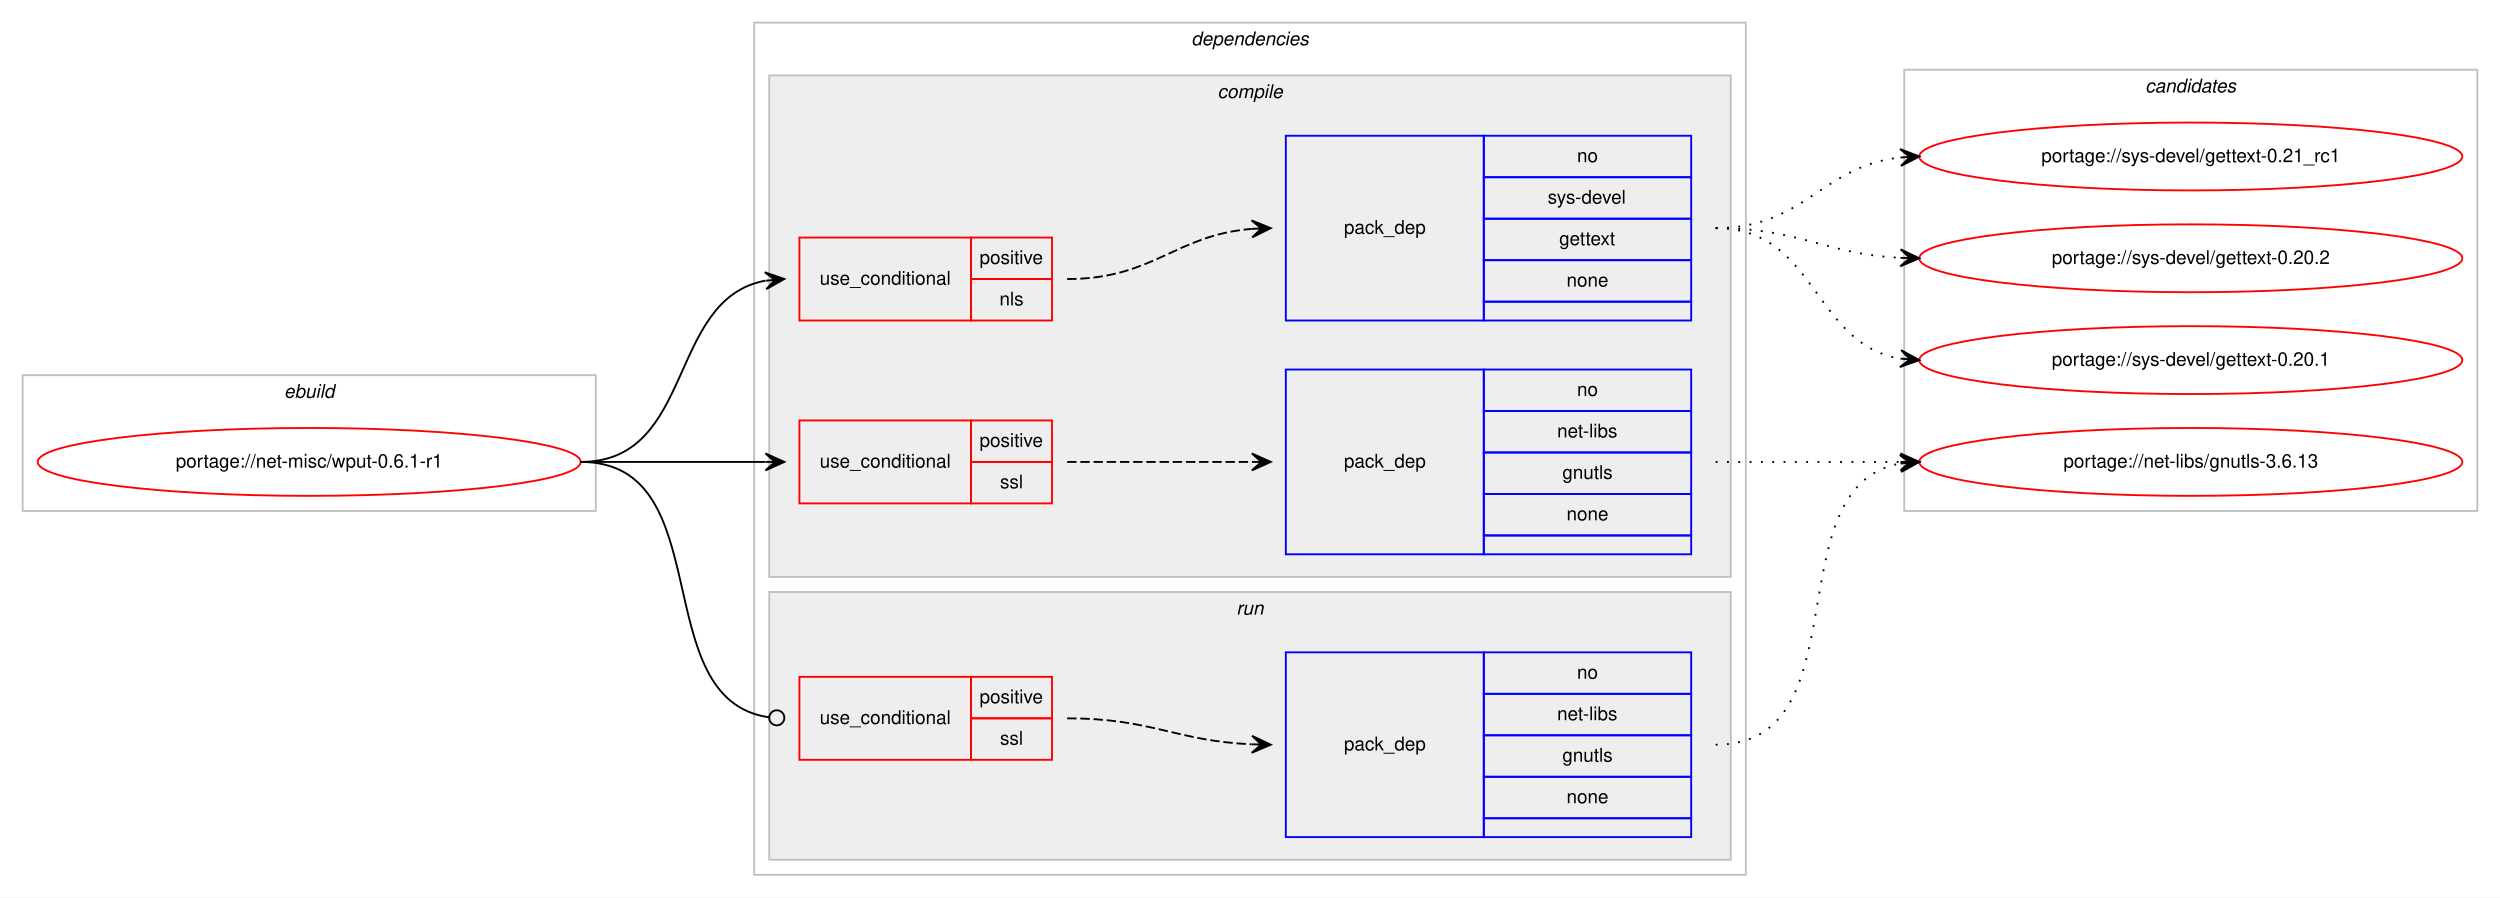
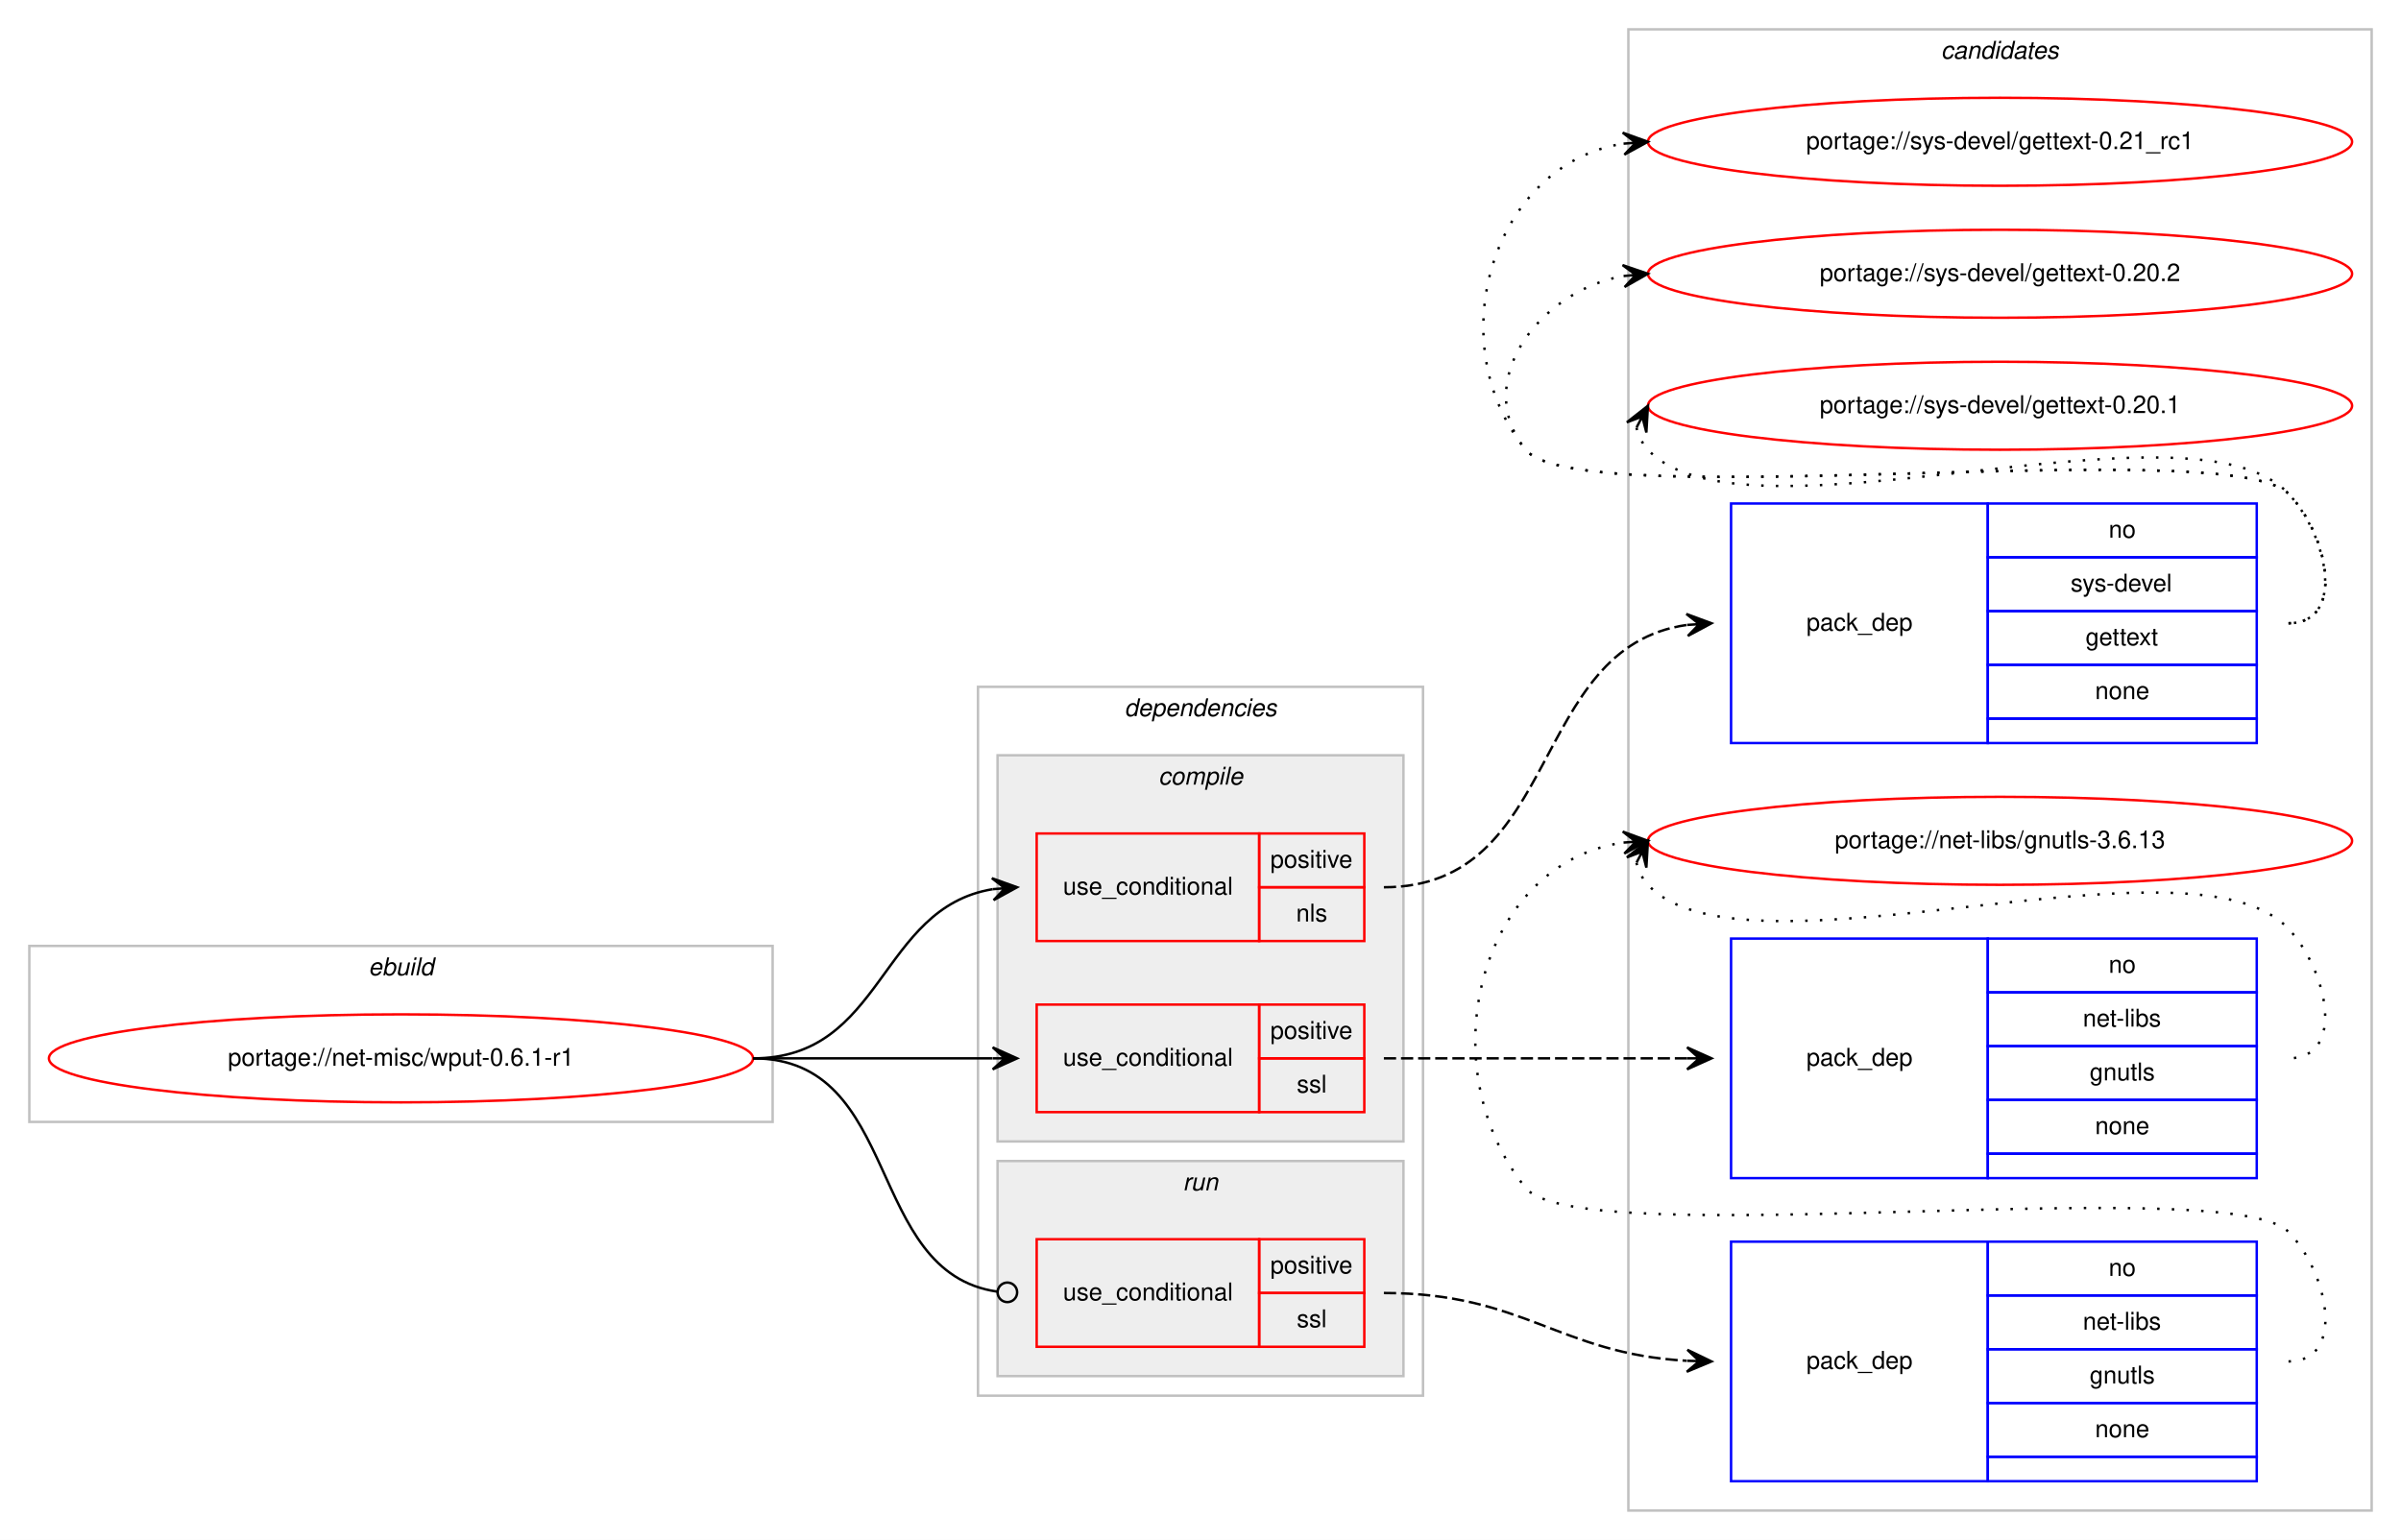
- <svg xmlns="http://www.w3.org/2000/svg" xmlns:xlink="http://www.w3.org/1999/xlink" width="1326pt" height="476pt" viewBox="0.00 0.00 1326.00 476.00">
-   <g id="graph0" class="graph" transform="scale(1 1) rotate(0) translate(4 472)">
-     <polygon fill="#ffffff" stroke="transparent" points="-4,4 -4,-472 1322,-472 1322,4 -4,4" />
+ <svg xmlns="http://www.w3.org/2000/svg" xmlns:xlink="http://www.w3.org/1999/xlink" width="982pt" height="630pt" viewBox="0.00 0.00 982.00 630.00">
+   <g id="graph0" class="graph" transform="scale(1 1) rotate(0) translate(4 626)">
+     <polygon fill="#ffffff" stroke="transparent" points="-4,4 -4,-626 978,-626 978,4 -4,4" />
+     <g id="clust12" class="cluster">
+       <polygon fill="none" stroke="#c0c0c0" points="662,-8 662,-614 966,-614 966,-8 662,-8" />
+       <text text-anchor="start" x="789.824" y="-602" font-family="Helvetica,sans-Serif" font-style="italic" font-size="10.00" fill="#000000">candidates</text>
+     </g>
    <g id="clust1" class="cluster">
-       <polygon fill="none" stroke="#c0c0c0" points="8,-201 8,-273 312,-273 312,-201 8,-201" />
-       <text text-anchor="start" x="146.663" y="-261" font-family="Helvetica,sans-Serif" font-style="italic" font-size="10.00" fill="#000000">ebuild</text>
+       <polygon fill="none" stroke="#c0c0c0" points="8,-167 8,-239 312,-239 312,-167 8,-167" />
+       <text text-anchor="start" x="146.663" y="-227" font-family="Helvetica,sans-Serif" font-style="italic" font-size="10.00" fill="#000000">ebuild</text>
    </g>
    <g id="clust2" class="cluster">
-       <polygon fill="none" stroke="#c0c0c0" points="396,-8 396,-460 922,-460 922,-8 396,-8" />
-       <text text-anchor="start" x="627.875" y="-448" font-family="Helvetica,sans-Serif" font-style="italic" font-size="10.00" fill="#000000">dependencies</text>
+       <polygon fill="none" stroke="#c0c0c0" points="396,-55 396,-345 578,-345 578,-55 396,-55" />
+       <text text-anchor="start" x="455.875" y="-333" font-family="Helvetica,sans-Serif" font-style="italic" font-size="10.00" fill="#000000">dependencies</text>
    </g>
    <g id="clust3" class="cluster">
-       <polygon fill="#eeeeee" stroke="#c0c0c0" points="404,-166 404,-432 914,-432 914,-166 404,-166" />
-       <text text-anchor="start" x="641.778" y="-420" font-family="Helvetica,sans-Serif" font-style="italic" font-size="10.00" fill="#000000">compile</text>
+       <polygon fill="#eeeeee" stroke="#c0c0c0" points="404,-159 404,-317 570,-317 570,-159 404,-159" />
+       <text text-anchor="start" x="469.778" y="-305" font-family="Helvetica,sans-Serif" font-style="italic" font-size="10.00" fill="#000000">compile</text>
    </g>
    <g id="clust9" class="cluster">
-       <polygon fill="#eeeeee" stroke="#c0c0c0" points="404,-16 404,-158 914,-158 914,-16 404,-16" />
-       <text text-anchor="start" x="651.777" y="-146" font-family="Helvetica,sans-Serif" font-style="italic" font-size="10.00" fill="#000000">run</text>
-     </g>
-     <g id="clust12" class="cluster">
-       <polygon fill="none" stroke="#c0c0c0" points="1006,-201 1006,-435 1310,-435 1310,-201 1006,-201" />
-       <text text-anchor="start" x="1133.824" y="-423" font-family="Helvetica,sans-Serif" font-style="italic" font-size="10.00" fill="#000000">candidates</text>
+       <polygon fill="#eeeeee" stroke="#c0c0c0" points="404,-63 404,-151 570,-151 570,-63 404,-63" />
+       <text text-anchor="start" x="479.776" y="-139" font-family="Helvetica,sans-Serif" font-style="italic" font-size="10.00" fill="#000000">run</text>
    </g>
    <g id="node1" class="node">
      <g id="a_node1">
        <a xlink:href="../net-misc/wput-0.6.1-r1.svg" xlink:title="portage://net-misc/wput-0.6.1-r1">
-           <ellipse fill="none" stroke="#ff0000" cx="160" cy="-227" rx="144" ry="18" />
-           <text text-anchor="middle" x="160" y="-224" font-family="Helvetica,sans-Serif" font-size="10.00" fill="#000000">portage://net-misc/wput-0.6.1-r1</text>
+           <ellipse fill="none" stroke="#ff0000" cx="160" cy="-193" rx="144" ry="18" />
+           <text text-anchor="middle" x="160" y="-190" font-family="Helvetica,sans-Serif" font-size="10.00" fill="#000000">portage://net-misc/wput-0.6.1-r1</text>
        </a>
      </g>
    </g>
    <g id="node2" class="node">
-       <polygon fill="none" stroke="#ff0000" points="420,-302 420,-346 511,-346 511,-302 420,-302" />
-       <text text-anchor="start" x="430.767" y="-321" font-family="Helvetica,sans-Serif" font-size="10.00" fill="#000000">use_conditional</text>
-       <polygon fill="none" stroke="#ff0000" points="511,-324 511,-346 554,-346 554,-324 511,-324" />
-       <text text-anchor="start" x="515.553" y="-332" font-family="Helvetica,sans-Serif" font-size="10.00" fill="#000000">positive</text>
-       <polygon fill="none" stroke="#ff0000" points="511,-302 511,-324 554,-324 554,-302 511,-302" />
-       <text text-anchor="start" x="526.111" y="-310" font-family="Helvetica,sans-Serif" font-size="10.00" fill="#000000">nls</text>
+       <polygon fill="none" stroke="#ff0000" points="420,-241 420,-285 511,-285 511,-241 420,-241" />
+       <text text-anchor="start" x="430.767" y="-260" font-family="Helvetica,sans-Serif" font-size="10.00" fill="#000000">use_conditional</text>
+       <polygon fill="none" stroke="#ff0000" points="511,-263 511,-285 554,-285 554,-263 511,-263" />
+       <text text-anchor="start" x="515.553" y="-271" font-family="Helvetica,sans-Serif" font-size="10.00" fill="#000000">positive</text>
+       <polygon fill="none" stroke="#ff0000" points="511,-241 511,-263 554,-263 554,-241 511,-241" />
+       <text text-anchor="start" x="526.111" y="-249" font-family="Helvetica,sans-Serif" font-size="10.00" fill="#000000">nls</text>
    </g>
    <g id="edge2" class="edge">
-       <path fill="none" stroke="#000000" d="M304,-227C364.864,-227 349.591,-313.323 401.829,-323.102" />
-       <polygon fill="#000000" stroke="#000000" points="412,-324 401.643,-327.603 407.019,-323.56 402.039,-323.12 402.039,-323.12 402.039,-323.12 407.019,-323.56 402.435,-318.637 412,-324 412,-324" />
+       <path fill="none" stroke="#000000" d="M304,-193C357.625,-193 355.351,-254.523 401.989,-262.214" />
+       <polygon fill="#000000" stroke="#000000" points="412,-263 401.678,-266.703 407.015,-262.608 402.031,-262.217 402.031,-262.217 402.031,-262.217 407.015,-262.608 402.383,-257.731 412,-263 412,-263" />
    </g>
    <g id="node4" class="node">
-       <polygon fill="none" stroke="#ff0000" points="420,-205 420,-249 511,-249 511,-205 420,-205" />
-       <text text-anchor="start" x="430.767" y="-224" font-family="Helvetica,sans-Serif" font-size="10.00" fill="#000000">use_conditional</text>
-       <polygon fill="none" stroke="#ff0000" points="511,-227 511,-249 554,-249 554,-227 511,-227" />
-       <text text-anchor="start" x="515.553" y="-235" font-family="Helvetica,sans-Serif" font-size="10.00" fill="#000000">positive</text>
-       <polygon fill="none" stroke="#ff0000" points="511,-205 511,-227 554,-227 554,-205 511,-205" />
-       <text text-anchor="start" x="526.39" y="-213" font-family="Helvetica,sans-Serif" font-size="10.00" fill="#000000">ssl</text>
+       <polygon fill="none" stroke="#ff0000" points="420,-171 420,-215 511,-215 511,-171 420,-171" />
+       <text text-anchor="start" x="430.767" y="-190" font-family="Helvetica,sans-Serif" font-size="10.00" fill="#000000">use_conditional</text>
+       <polygon fill="none" stroke="#ff0000" points="511,-193 511,-215 554,-215 554,-193 511,-193" />
+       <text text-anchor="start" x="515.553" y="-201" font-family="Helvetica,sans-Serif" font-size="10.00" fill="#000000">positive</text>
+       <polygon fill="none" stroke="#ff0000" points="511,-171 511,-193 554,-193 554,-171 511,-171" />
+       <text text-anchor="start" x="526.39" y="-179" font-family="Helvetica,sans-Serif" font-size="10.00" fill="#000000">ssl</text>
    </g>
    <g id="edge4" class="edge">
-       <path fill="none" stroke="#000000" d="M304,-227C348.438,-227 362.02,-227 401.878,-227" />
-       <polygon fill="#000000" stroke="#000000" points="412,-227 402,-231.5 407,-227 402,-227 402,-227 402,-227 407,-227 402,-222.5 412,-227 412,-227" />
+       <path fill="none" stroke="#000000" d="M304,-193C348.438,-193 362.02,-193 401.878,-193" />
+       <polygon fill="#000000" stroke="#000000" points="412,-193 402,-197.5 407,-193 402,-193 402,-193 402,-193 407,-193 402,-188.5 412,-193 412,-193" />
    </g>
    <g id="node6" class="node">
-       <polygon fill="none" stroke="#ff0000" points="420,-69 420,-113 511,-113 511,-69 420,-69" />
-       <text text-anchor="start" x="430.767" y="-88" font-family="Helvetica,sans-Serif" font-size="10.00" fill="#000000">use_conditional</text>
-       <polygon fill="none" stroke="#ff0000" points="511,-91 511,-113 554,-113 554,-91 511,-91" />
-       <text text-anchor="start" x="515.553" y="-99" font-family="Helvetica,sans-Serif" font-size="10.00" fill="#000000">positive</text>
-       <polygon fill="none" stroke="#ff0000" points="511,-69 511,-91 554,-91 554,-69 511,-69" />
-       <text text-anchor="start" x="526.39" y="-77" font-family="Helvetica,sans-Serif" font-size="10.00" fill="#000000">ssl</text>
+       <polygon fill="none" stroke="#ff0000" points="420,-75 420,-119 511,-119 511,-75 420,-75" />
+       <text text-anchor="start" x="430.767" y="-94" font-family="Helvetica,sans-Serif" font-size="10.00" fill="#000000">use_conditional</text>
+       <polygon fill="none" stroke="#ff0000" points="511,-97 511,-119 554,-119 554,-97 511,-97" />
+       <text text-anchor="start" x="515.553" y="-105" font-family="Helvetica,sans-Serif" font-size="10.00" fill="#000000">positive</text>
+       <polygon fill="none" stroke="#ff0000" points="511,-75 511,-97 554,-97 554,-75 511,-75" />
+       <text text-anchor="start" x="526.39" y="-83" font-family="Helvetica,sans-Serif" font-size="10.00" fill="#000000">ssl</text>
    </g>
    <g id="edge6" class="edge">
-       <path fill="none" stroke="#000000" d="M304,-227C378.321,-227 338.086,-100.906 403.905,-91.548" />
-       <ellipse fill="none" stroke="#000000" cx="408.009" cy="-91.27" rx="4" ry="4" />
+       <path fill="none" stroke="#000000" d="M304,-193C365.337,-193 349.444,-105.431 403.842,-97.564" />
+       <ellipse fill="none" stroke="#000000" cx="408.01" cy="-97.276" rx="4" ry="4" />
    </g>
    <g id="node3" class="node">
-       <polygon fill="none" stroke="#0000ff" points="678,-302 678,-400 783,-400 783,-302 678,-302" />
-       <text text-anchor="start" x="708.823" y="-348" font-family="Helvetica,sans-Serif" font-size="10.00" fill="#000000">pack_dep</text>
-       <polygon fill="none" stroke="#0000ff" points="783,-378 783,-400 893,-400 893,-378 783,-378" />
-       <text text-anchor="start" x="832.441" y="-386" font-family="Helvetica,sans-Serif" font-size="10.00" fill="#000000">no</text>
-       <polygon fill="none" stroke="#0000ff" points="783,-356 783,-378 893,-378 893,-356 783,-356" />
-       <text text-anchor="start" x="816.888" y="-364" font-family="Helvetica,sans-Serif" font-size="10.00" fill="#000000">sys-devel</text>
-       <polygon fill="none" stroke="#0000ff" points="783,-334 783,-356 893,-356 893,-334 783,-334" />
-       <text text-anchor="start" x="822.993" y="-342" font-family="Helvetica,sans-Serif" font-size="10.00" fill="#000000">gettext</text>
-       <polygon fill="none" stroke="#0000ff" points="783,-312 783,-334 893,-334 893,-312 783,-312" />
-       <text text-anchor="start" x="826.882" y="-320" font-family="Helvetica,sans-Serif" font-size="10.00" fill="#000000">none</text>
-       <polygon fill="none" stroke="#0000ff" points="783,-302 783,-312 893,-312 893,-302 783,-302" />
+       <polygon fill="none" stroke="#0000ff" points="704,-322 704,-420 809,-420 809,-322 704,-322" />
+       <text text-anchor="start" x="734.823" y="-368" font-family="Helvetica,sans-Serif" font-size="10.00" fill="#000000">pack_dep</text>
+       <polygon fill="none" stroke="#0000ff" points="809,-398 809,-420 919,-420 919,-398 809,-398" />
+       <text text-anchor="start" x="858.441" y="-406" font-family="Helvetica,sans-Serif" font-size="10.00" fill="#000000">no</text>
+       <polygon fill="none" stroke="#0000ff" points="809,-376 809,-398 919,-398 919,-376 809,-376" />
+       <text text-anchor="start" x="842.888" y="-384" font-family="Helvetica,sans-Serif" font-size="10.00" fill="#000000">sys-devel</text>
+       <polygon fill="none" stroke="#0000ff" points="809,-354 809,-376 919,-376 919,-354 809,-354" />
+       <text text-anchor="start" x="848.993" y="-362" font-family="Helvetica,sans-Serif" font-size="10.00" fill="#000000">gettext</text>
+       <polygon fill="none" stroke="#0000ff" points="809,-332 809,-354 919,-354 919,-332 809,-332" />
+       <text text-anchor="start" x="852.882" y="-340" font-family="Helvetica,sans-Serif" font-size="10.00" fill="#000000">none</text>
+       <polygon fill="none" stroke="#0000ff" points="809,-322 809,-332 919,-332 919,-322 809,-322" />
    </g>
    <g id="edge1" class="edge">
-       <path fill="none" stroke="#000000" stroke-dasharray="5,2" d="M562,-324C607.902,-324 619.004,-347.239 659.876,-350.597" />
-       <polygon fill="#000000" stroke="#000000" points="670,-351 659.829,-355.099 665.004,-350.801 660.008,-350.603 660.008,-350.603 660.008,-350.603 665.004,-350.801 660.187,-346.106 670,-351 670,-351" />
+       <path fill="none" stroke="#000000" stroke-dasharray="5,2" d="M562,-263C634.905,-263 621.079,-361.112 685.853,-370.31" />
+       <polygon fill="#000000" stroke="#000000" points="696,-371 685.718,-374.811 691.011,-370.661 686.023,-370.322 686.023,-370.322 686.023,-370.322 691.011,-370.661 686.328,-365.832 696,-371 696,-371" />
    </g>
    <g id="node8" class="node">
      <g id="a_node8">
        <a xlink:href="../sys-devel/gettext-0.21_rc1.svg" xlink:title="portage://sys-devel/gettext-0.21_rc1">
-           <ellipse fill="none" stroke="#ff0000" cx="1158" cy="-389" rx="144" ry="18" />
-           <text text-anchor="middle" x="1158" y="-386" font-family="Helvetica,sans-Serif" font-size="10.00" fill="#000000">portage://sys-devel/gettext-0.21_rc1</text>
+           <ellipse fill="none" stroke="#ff0000" cx="814" cy="-568" rx="144" ry="18" />
+           <text text-anchor="middle" x="814" y="-565" font-family="Helvetica,sans-Serif" font-size="10.00" fill="#000000">portage://sys-devel/gettext-0.21_rc1</text>
        </a>
      </g>
    </g>
    <g id="edge7" class="edge">
-       <path fill="none" stroke="#000000" stroke-dasharray="1,5" d="M906,-351C953.307,-351 962.019,-383.844 1003.898,-388.463" />
-       <polygon fill="#000000" stroke="#000000" points="1014,-389 1003.775,-392.963 1009.007,-388.735 1004.014,-388.469 1004.014,-388.469 1004.014,-388.469 1009.007,-388.735 1004.253,-383.975 1014,-389 1014,-389" />
+       <path fill="none" stroke="#000000" stroke-dasharray="1,5" d="M932,-371C955.556,-371 948.376,-407.068 932,-424 907.859,-448.959 641.83,-414.996 620,-442 584.343,-486.108 606.739,-558.836 659.752,-567.207" />
+       <polygon fill="#000000" stroke="#000000" points="670,-568 659.683,-571.715 665.015,-567.614 660.03,-567.229 660.03,-567.229 660.03,-567.229 665.015,-567.614 660.377,-562.742 670,-568 670,-568" />
    </g>
    <g id="node9" class="node">
      <g id="a_node9">
        <a xlink:href="../sys-devel/gettext-0.20.2.svg" xlink:title="portage://sys-devel/gettext-0.20.2">
-           <ellipse fill="none" stroke="#ff0000" cx="1158" cy="-335" rx="144" ry="18" />
-           <text text-anchor="middle" x="1158" y="-332" font-family="Helvetica,sans-Serif" font-size="10.00" fill="#000000">portage://sys-devel/gettext-0.20.2</text>
+           <ellipse fill="none" stroke="#ff0000" cx="814" cy="-514" rx="144" ry="18" />
+           <text text-anchor="middle" x="814" y="-511" font-family="Helvetica,sans-Serif" font-size="10.00" fill="#000000">portage://sys-devel/gettext-0.20.2</text>
        </a>
      </g>
    </g>
    <g id="edge8" class="edge">
-       <path fill="none" stroke="#000000" stroke-dasharray="1,5" d="M906,-351C950.923,-351 963.643,-337.287 1003.786,-335.251" />
-       <polygon fill="#000000" stroke="#000000" points="1014,-335 1004.114,-339.745 1009.001,-335.123 1004.003,-335.246 1004.003,-335.246 1004.003,-335.246 1009.001,-335.123 1003.892,-330.747 1014,-335 1014,-335" />
+       <path fill="none" stroke="#000000" stroke-dasharray="1,5" d="M932,-371C955.556,-371 948.376,-407.068 932,-424 907.859,-448.959 641.83,-414.996 620,-442 597.708,-469.575 625.14,-506.599 659.623,-513.029" />
+       <polygon fill="#000000" stroke="#000000" points="670,-514 659.624,-517.548 665.022,-513.534 660.043,-513.068 660.043,-513.068 660.043,-513.068 665.022,-513.534 660.463,-508.587 670,-514 670,-514" />
    </g>
    <g id="node10" class="node">
      <g id="a_node10">
        <a xlink:href="../sys-devel/gettext-0.20.1.svg" xlink:title="portage://sys-devel/gettext-0.20.1">
-           <ellipse fill="none" stroke="#ff0000" cx="1158" cy="-281" rx="144" ry="18" />
-           <text text-anchor="middle" x="1158" y="-278" font-family="Helvetica,sans-Serif" font-size="10.00" fill="#000000">portage://sys-devel/gettext-0.20.1</text>
+           <ellipse fill="none" stroke="#ff0000" cx="814" cy="-460" rx="144" ry="18" />
+           <text text-anchor="middle" x="814" y="-457" font-family="Helvetica,sans-Serif" font-size="10.00" fill="#000000">portage://sys-devel/gettext-0.20.1</text>
        </a>
      </g>
    </g>
    <g id="edge9" class="edge">
-       <path fill="none" stroke="#000000" stroke-dasharray="1,5" d="M906,-351C959.625,-351 957.351,-289.477 1003.989,-281.786" />
-       <polygon fill="#000000" stroke="#000000" points="1014,-281 1004.383,-286.269 1009.015,-281.392 1004.031,-281.783 1004.031,-281.783 1004.031,-281.783 1009.015,-281.392 1003.678,-277.297 1014,-281 1014,-281" />
+       <path fill="none" stroke="#000000" stroke-dasharray="1,5" d="M665.303,-451.011C666.046,-447.792 667.782,-444.375 670,-442 709.827,-399.343 892.173,-466.657 932,-424 948.075,-406.782 955.556,-371 932,-371" />
+       <polygon fill="#000000" stroke="#000000" points="670,-460 661.38,-453.221 667.684,-455.569 665.368,-451.137 665.368,-451.137 665.368,-451.137 667.684,-455.569 669.357,-449.053 670,-460 670,-460" />
    </g>
    <g id="node5" class="node">
-       <polygon fill="none" stroke="#0000ff" points="678,-178 678,-276 783,-276 783,-178 678,-178" />
-       <text text-anchor="start" x="708.823" y="-224" font-family="Helvetica,sans-Serif" font-size="10.00" fill="#000000">pack_dep</text>
-       <polygon fill="none" stroke="#0000ff" points="783,-254 783,-276 893,-276 893,-254 783,-254" />
-       <text text-anchor="start" x="832.441" y="-262" font-family="Helvetica,sans-Serif" font-size="10.00" fill="#000000">no</text>
-       <polygon fill="none" stroke="#0000ff" points="783,-232 783,-254 893,-254 893,-232 783,-232" />
-       <text text-anchor="start" x="821.889" y="-240" font-family="Helvetica,sans-Serif" font-size="10.00" fill="#000000">net-libs</text>
-       <polygon fill="none" stroke="#0000ff" points="783,-210 783,-232 893,-232 893,-210 783,-210" />
-       <text text-anchor="start" x="824.663" y="-218" font-family="Helvetica,sans-Serif" font-size="10.00" fill="#000000">gnutls</text>
-       <polygon fill="none" stroke="#0000ff" points="783,-188 783,-210 893,-210 893,-188 783,-188" />
-       <text text-anchor="start" x="826.882" y="-196" font-family="Helvetica,sans-Serif" font-size="10.00" fill="#000000">none</text>
-       <polygon fill="none" stroke="#0000ff" points="783,-178 783,-188 893,-188 893,-178 783,-178" />
+       <polygon fill="none" stroke="#0000ff" points="704,-144 704,-242 809,-242 809,-144 704,-144" />
+       <text text-anchor="start" x="734.823" y="-190" font-family="Helvetica,sans-Serif" font-size="10.00" fill="#000000">pack_dep</text>
+       <polygon fill="none" stroke="#0000ff" points="809,-220 809,-242 919,-242 919,-220 809,-220" />
+       <text text-anchor="start" x="858.441" y="-228" font-family="Helvetica,sans-Serif" font-size="10.00" fill="#000000">no</text>
+       <polygon fill="none" stroke="#0000ff" points="809,-198 809,-220 919,-220 919,-198 809,-198" />
+       <text text-anchor="start" x="847.889" y="-206" font-family="Helvetica,sans-Serif" font-size="10.00" fill="#000000">net-libs</text>
+       <polygon fill="none" stroke="#0000ff" points="809,-176 809,-198 919,-198 919,-176 809,-176" />
+       <text text-anchor="start" x="850.663" y="-184" font-family="Helvetica,sans-Serif" font-size="10.00" fill="#000000">gnutls</text>
+       <polygon fill="none" stroke="#0000ff" points="809,-154 809,-176 919,-176 919,-154 809,-154" />
+       <text text-anchor="start" x="852.882" y="-162" font-family="Helvetica,sans-Serif" font-size="10.00" fill="#000000">none</text>
+       <polygon fill="none" stroke="#0000ff" points="809,-144 809,-154 919,-154 919,-144 809,-144" />
    </g>
    <g id="edge3" class="edge">
-       <path fill="none" stroke="#000000" stroke-dasharray="5,2" d="M562,-227C606.438,-227 620.02,-227 659.878,-227" />
-       <polygon fill="#000000" stroke="#000000" points="670,-227 660,-231.5 665,-227 660,-227 660,-227 660,-227 665,-227 660,-222.5 670,-227 670,-227" />
+       <path fill="none" stroke="#000000" stroke-dasharray="5,2" d="M562,-193C618.066,-193 634.546,-193 685.973,-193" />
+       <polygon fill="#000000" stroke="#000000" points="696,-193 686,-197.5 691,-193 686,-193 686,-193 686,-193 691,-193 686,-188.5 696,-193 696,-193" />
    </g>
    <g id="node11" class="node">
      <g id="a_node11">
        <a xlink:href="../net-libs/gnutls-3.6.13.svg" xlink:title="portage://net-libs/gnutls-3.6.13">
-           <ellipse fill="none" stroke="#ff0000" cx="1158" cy="-227" rx="144" ry="18" />
-           <text text-anchor="middle" x="1158" y="-224" font-family="Helvetica,sans-Serif" font-size="10.00" fill="#000000">portage://net-libs/gnutls-3.6.13</text>
+           <ellipse fill="none" stroke="#ff0000" cx="814" cy="-282" rx="144" ry="18" />
+           <text text-anchor="middle" x="814" y="-279" font-family="Helvetica,sans-Serif" font-size="10.00" fill="#000000">portage://net-libs/gnutls-3.6.13</text>
        </a>
      </g>
    </g>
    <g id="edge10" class="edge">
-       <path fill="none" stroke="#000000" stroke-dasharray="1,5" d="M906,-227C950.438,-227 964.02,-227 1003.878,-227" />
-       <polygon fill="#000000" stroke="#000000" points="1014,-227 1004,-231.5 1009,-227 1004,-227 1004,-227 1004,-227 1009,-227 1004,-222.5 1014,-227 1014,-227" />
+       <path fill="none" stroke="#000000" stroke-dasharray="1,5" d="M665.303,-273.011C666.046,-269.792 667.782,-266.375 670,-264 709.827,-221.343 892.173,-288.657 932,-246 948.075,-228.782 955.556,-193 932,-193" />
+       <polygon fill="#000000" stroke="#000000" points="670,-282 661.38,-275.221 667.684,-277.569 665.368,-273.137 665.368,-273.137 665.368,-273.137 667.684,-277.569 669.357,-271.053 670,-282 670,-282" />
    </g>
    <g id="node7" class="node">
-       <polygon fill="none" stroke="#0000ff" points="678,-28 678,-126 783,-126 783,-28 678,-28" />
-       <text text-anchor="start" x="708.823" y="-74" font-family="Helvetica,sans-Serif" font-size="10.00" fill="#000000">pack_dep</text>
-       <polygon fill="none" stroke="#0000ff" points="783,-104 783,-126 893,-126 893,-104 783,-104" />
-       <text text-anchor="start" x="832.441" y="-112" font-family="Helvetica,sans-Serif" font-size="10.00" fill="#000000">no</text>
-       <polygon fill="none" stroke="#0000ff" points="783,-82 783,-104 893,-104 893,-82 783,-82" />
-       <text text-anchor="start" x="821.889" y="-90" font-family="Helvetica,sans-Serif" font-size="10.00" fill="#000000">net-libs</text>
-       <polygon fill="none" stroke="#0000ff" points="783,-60 783,-82 893,-82 893,-60 783,-60" />
-       <text text-anchor="start" x="824.663" y="-68" font-family="Helvetica,sans-Serif" font-size="10.00" fill="#000000">gnutls</text>
-       <polygon fill="none" stroke="#0000ff" points="783,-38 783,-60 893,-60 893,-38 783,-38" />
-       <text text-anchor="start" x="826.882" y="-46" font-family="Helvetica,sans-Serif" font-size="10.00" fill="#000000">none</text>
-       <polygon fill="none" stroke="#0000ff" points="783,-28 783,-38 893,-38 893,-28 783,-28" />
+       <polygon fill="none" stroke="#0000ff" points="704,-20 704,-118 809,-118 809,-20 704,-20" />
+       <text text-anchor="start" x="734.823" y="-66" font-family="Helvetica,sans-Serif" font-size="10.00" fill="#000000">pack_dep</text>
+       <polygon fill="none" stroke="#0000ff" points="809,-96 809,-118 919,-118 919,-96 809,-96" />
+       <text text-anchor="start" x="858.441" y="-104" font-family="Helvetica,sans-Serif" font-size="10.00" fill="#000000">no</text>
+       <polygon fill="none" stroke="#0000ff" points="809,-74 809,-96 919,-96 919,-74 809,-74" />
+       <text text-anchor="start" x="847.889" y="-82" font-family="Helvetica,sans-Serif" font-size="10.00" fill="#000000">net-libs</text>
+       <polygon fill="none" stroke="#0000ff" points="809,-52 809,-74 919,-74 919,-52 809,-52" />
+       <text text-anchor="start" x="850.663" y="-60" font-family="Helvetica,sans-Serif" font-size="10.00" fill="#000000">gnutls</text>
+       <polygon fill="none" stroke="#0000ff" points="809,-30 809,-52 919,-52 919,-30 809,-30" />
+       <text text-anchor="start" x="852.882" y="-38" font-family="Helvetica,sans-Serif" font-size="10.00" fill="#000000">none</text>
+       <polygon fill="none" stroke="#0000ff" points="809,-20 809,-30 919,-30 919,-20 809,-20" />
    </g>
    <g id="edge5" class="edge">
-       <path fill="none" stroke="#000000" stroke-dasharray="5,2" d="M562,-91C606.809,-91 619.731,-79.001 659.808,-77.22" />
-       <polygon fill="#000000" stroke="#000000" points="670,-77 660.099,-81.715 665.001,-77.108 660.002,-77.216 660.002,-77.216 660.002,-77.216 665.001,-77.108 659.905,-72.717 670,-77 670,-77" />
+       <path fill="none" stroke="#000000" stroke-dasharray="5,2" d="M562,-97C619.277,-97 633.548,-72.185 685.785,-69.277" />
+       <polygon fill="#000000" stroke="#000000" points="696,-69 686.126,-73.77 691.002,-69.136 686.004,-69.271 686.004,-69.271 686.004,-69.271 691.002,-69.136 685.882,-64.773 696,-69 696,-69" />
    </g>
    <g id="edge11" class="edge">
-       <path fill="none" stroke="#000000" stroke-dasharray="1,5" d="M906,-77C984.459,-77 936.63,-213.826 1003.742,-226.119" />
-       <polygon fill="#000000" stroke="#000000" points="1014,-227 1003.652,-230.628 1009.018,-226.572 1004.037,-226.144 1004.037,-226.144 1004.037,-226.144 1009.018,-226.572 1004.422,-221.661 1014,-227 1014,-227" />
+       <path fill="none" stroke="#000000" stroke-dasharray="1,5" d="M932,-69C955.556,-69 948.376,-105.069 932,-122 907.859,-146.959 641.83,-112.996 620,-140 580.154,-189.289 600.625,-272.617 659.767,-281.268" />
+       <polygon fill="#000000" stroke="#000000" points="670,-282 659.704,-285.775 665.013,-281.643 660.025,-281.287 660.025,-281.287 660.025,-281.287 665.013,-281.643 660.346,-276.798 670,-282 670,-282" />
    </g>
  </g>
</svg>
